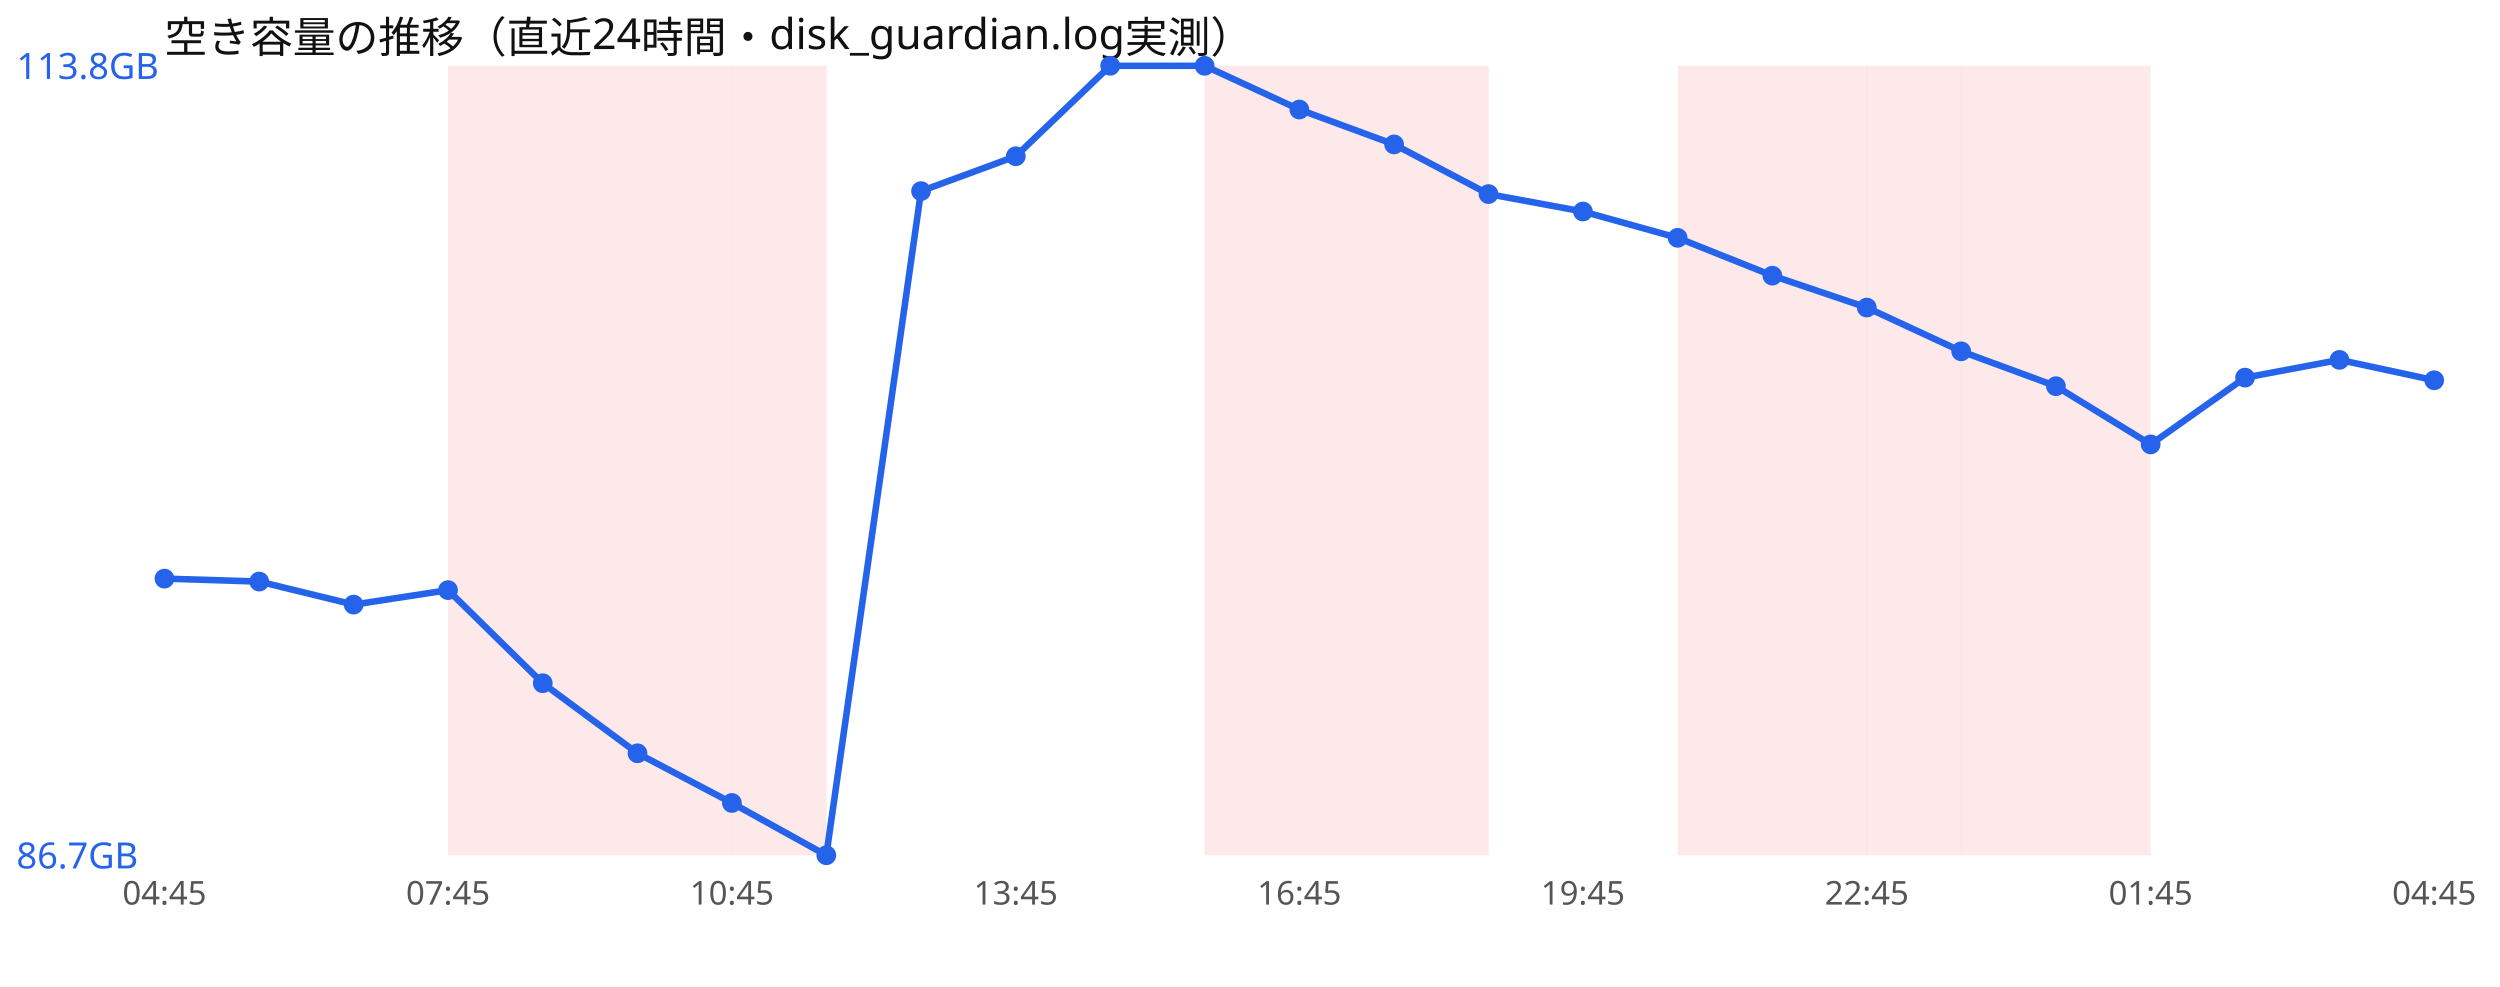
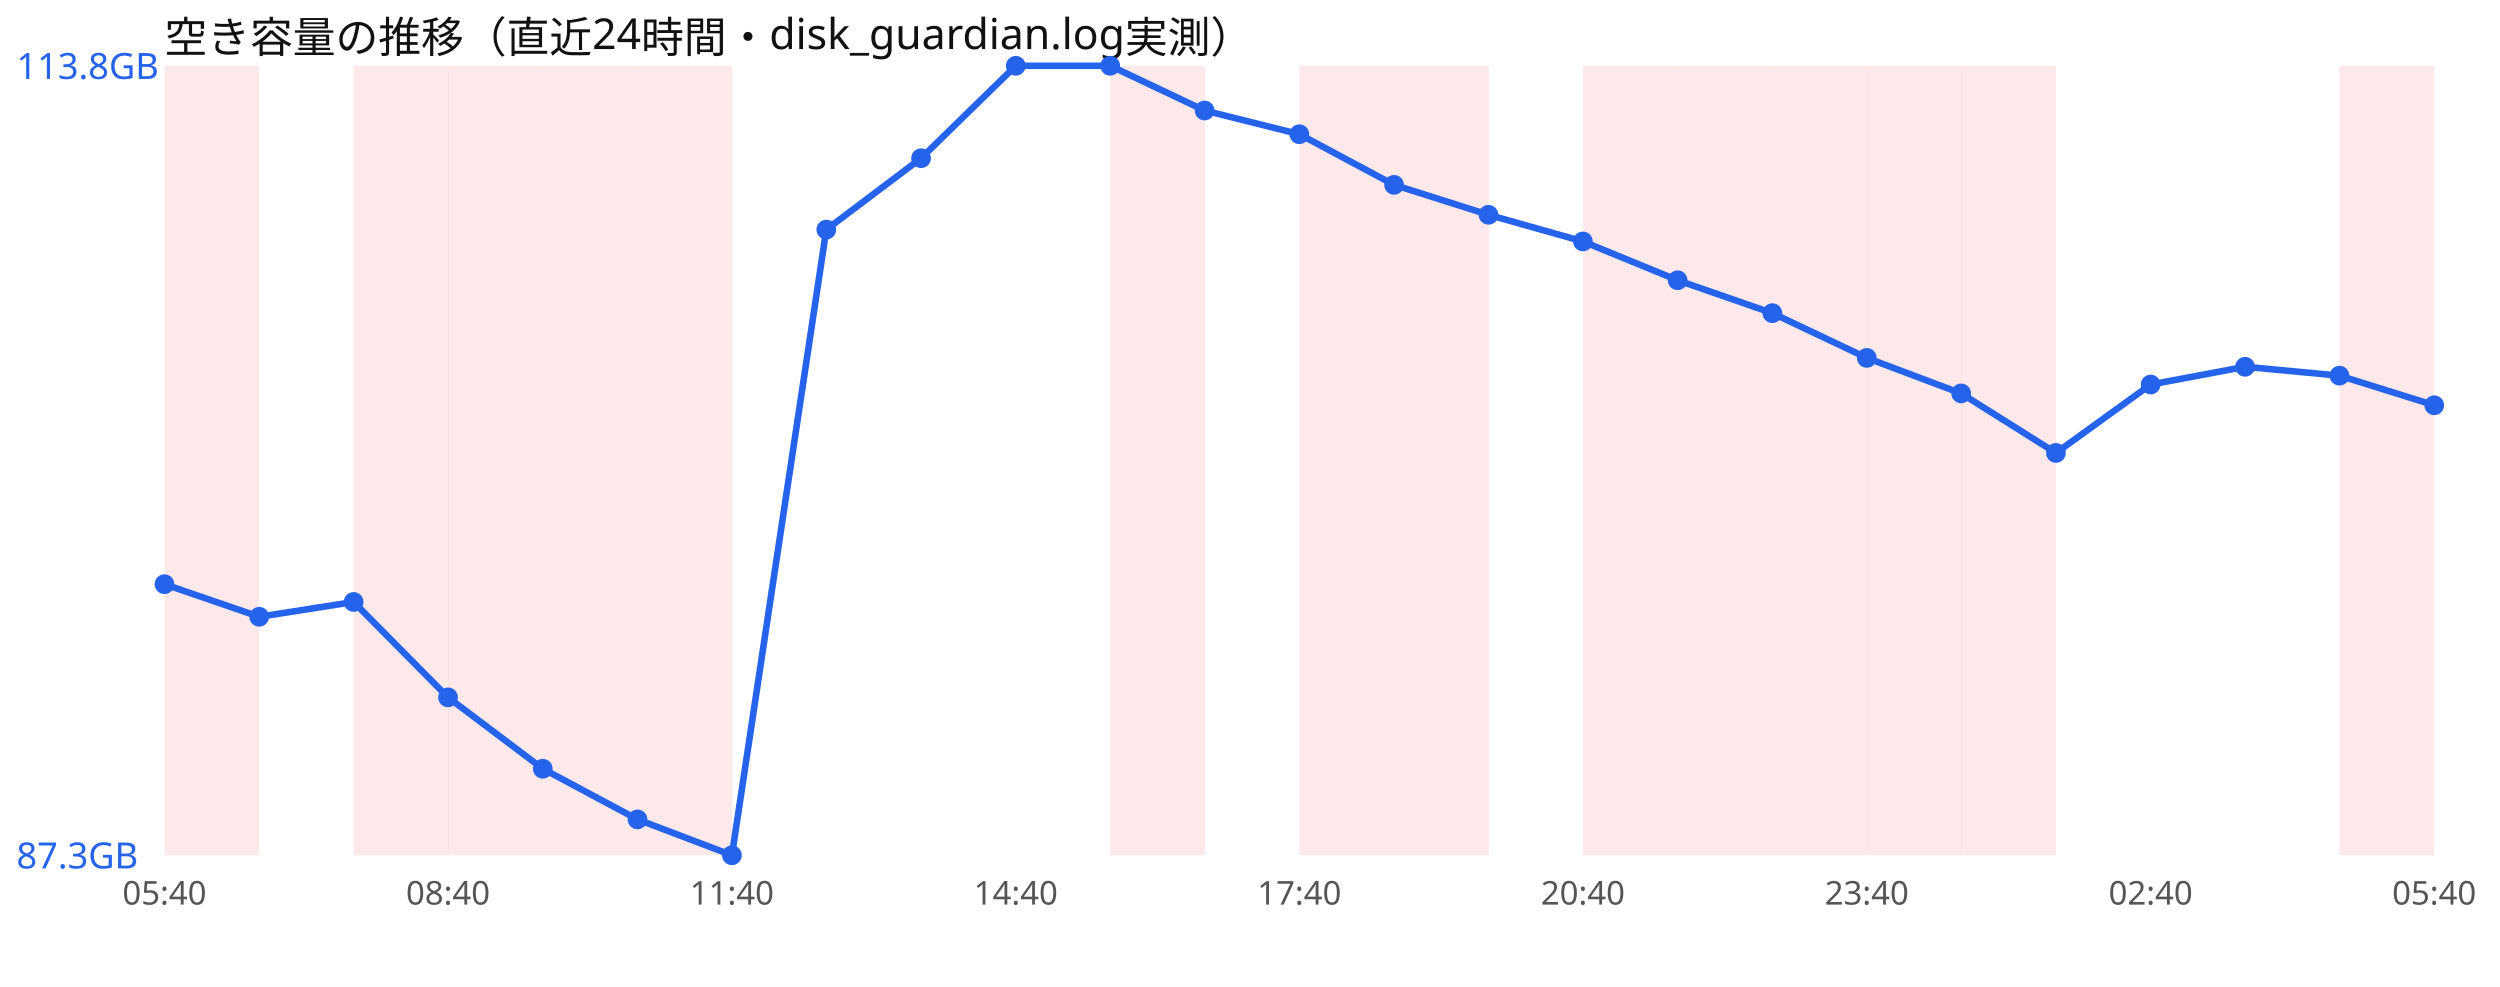
<svg xmlns="http://www.w3.org/2000/svg" width="760" height="300" viewBox="0 0 760 300" font-family="sans-serif">
  <rect width="760" height="300" fill="#ffffff" />
  <text x="50" y="16" font-size="13" fill="#111">空き容量の推移（直近24時間・disk_guardian.log実測）</text>
+   <rect x="50.0" y="20" width="28.8" height="240" fill="#ef4444" opacity="0.12" />
+   <rect x="107.5" y="20" width="28.8" height="240" fill="#ef4444" opacity="0.12" />
  <rect x="136.2" y="20" width="28.8" height="240" fill="#ef4444" opacity="0.12" />
  <rect x="165.0" y="20" width="28.8" height="240" fill="#ef4444" opacity="0.12" />
  <rect x="193.8" y="20" width="28.8" height="240" fill="#ef4444" opacity="0.12" />
-   <rect x="222.5" y="20" width="28.8" height="240" fill="#ef4444" opacity="0.12" />
-   <rect x="366.2" y="20" width="28.8" height="240" fill="#ef4444" opacity="0.12" />
+   <rect x="337.5" y="20" width="28.8" height="240" fill="#ef4444" opacity="0.12" />
  <rect x="395.0" y="20" width="28.8" height="240" fill="#ef4444" opacity="0.12" />
  <rect x="423.8" y="20" width="28.8" height="240" fill="#ef4444" opacity="0.12" />
+   <rect x="481.2" y="20" width="28.8" height="240" fill="#ef4444" opacity="0.12" />
  <rect x="510.0" y="20" width="28.8" height="240" fill="#ef4444" opacity="0.12" />
  <rect x="538.8" y="20" width="28.8" height="240" fill="#ef4444" opacity="0.12" />
  <rect x="567.5" y="20" width="28.8" height="240" fill="#ef4444" opacity="0.12" />
  <rect x="596.2" y="20" width="28.8" height="240" fill="#ef4444" opacity="0.12" />
-   <rect x="625.0" y="20" width="28.8" height="240" fill="#ef4444" opacity="0.12" />
-   <polyline points="50.0,175.9 78.8,176.8 107.5,183.8 136.2,179.4 165.0,207.7 193.8,229.0 222.5,244.1 251.2,260.0 280.0,58.1 308.8,47.5 337.5,20.0 366.2,20.0 395.0,33.3 423.8,43.9 452.5,59.0 481.2,64.3 510.0,72.3 538.8,83.8 567.5,93.5 596.2,106.8 625.0,117.4 653.8,135.1 682.5,114.8 711.2,109.4 740.0,115.6" fill="none" stroke="#2563eb" stroke-width="2" />
-   <circle cx="50.0" cy="175.9" r="3" fill="#2563eb" />
-   <circle cx="78.8" cy="176.8" r="3" fill="#2563eb" />
-   <circle cx="107.5" cy="183.8" r="3" fill="#2563eb" />
-   <circle cx="136.2" cy="179.4" r="3" fill="#2563eb" />
-   <circle cx="165.0" cy="207.7" r="3" fill="#2563eb" />
-   <circle cx="193.8" cy="229.0" r="3" fill="#2563eb" />
-   <circle cx="222.5" cy="244.1" r="3" fill="#2563eb" />
-   <circle cx="251.2" cy="260.0" r="3" fill="#2563eb" />
-   <circle cx="280.0" cy="58.1" r="3" fill="#2563eb" />
-   <circle cx="308.8" cy="47.5" r="3" fill="#2563eb" />
+   <rect x="711.2" y="20" width="28.8" height="240" fill="#ef4444" opacity="0.12" />
+   <polyline points="50.0,177.6 78.8,187.5 107.5,183.0 136.2,212.0 165.0,233.7 193.8,249.1 222.5,260.0 251.2,69.8 280.0,48.1 308.8,20.0 337.5,20.0 366.2,33.6 395.0,40.8 423.8,56.2 452.5,65.3 481.2,73.4 510.0,85.2 538.8,95.2 567.5,108.8 596.2,119.6 625.0,137.7 653.8,116.9 682.5,111.5 711.2,114.2 740.0,123.2" fill="none" stroke="#2563eb" stroke-width="2" />
+   <circle cx="50.0" cy="177.6" r="3" fill="#2563eb" />
+   <circle cx="78.8" cy="187.5" r="3" fill="#2563eb" />
+   <circle cx="107.5" cy="183.0" r="3" fill="#2563eb" />
+   <circle cx="136.2" cy="212.0" r="3" fill="#2563eb" />
+   <circle cx="165.0" cy="233.7" r="3" fill="#2563eb" />
+   <circle cx="193.8" cy="249.1" r="3" fill="#2563eb" />
+   <circle cx="222.5" cy="260.0" r="3" fill="#2563eb" />
+   <circle cx="251.2" cy="69.8" r="3" fill="#2563eb" />
+   <circle cx="280.0" cy="48.1" r="3" fill="#2563eb" />
+   <circle cx="308.8" cy="20.0" r="3" fill="#2563eb" />
  <circle cx="337.5" cy="20.0" r="3" fill="#2563eb" />
-   <circle cx="366.2" cy="20.0" r="3" fill="#2563eb" />
-   <circle cx="395.0" cy="33.3" r="3" fill="#2563eb" />
-   <circle cx="423.8" cy="43.9" r="3" fill="#2563eb" />
-   <circle cx="452.5" cy="59.0" r="3" fill="#2563eb" />
-   <circle cx="481.2" cy="64.3" r="3" fill="#2563eb" />
-   <circle cx="510.0" cy="72.3" r="3" fill="#2563eb" />
-   <circle cx="538.8" cy="83.8" r="3" fill="#2563eb" />
-   <circle cx="567.5" cy="93.5" r="3" fill="#2563eb" />
-   <circle cx="596.2" cy="106.8" r="3" fill="#2563eb" />
-   <circle cx="625.0" cy="117.4" r="3" fill="#2563eb" />
-   <circle cx="653.8" cy="135.1" r="3" fill="#2563eb" />
-   <circle cx="682.5" cy="114.8" r="3" fill="#2563eb" />
-   <circle cx="711.2" cy="109.4" r="3" fill="#2563eb" />
-   <circle cx="740.0" cy="115.6" r="3" fill="#2563eb" />
+   <circle cx="366.2" cy="33.6" r="3" fill="#2563eb" />
+   <circle cx="395.0" cy="40.8" r="3" fill="#2563eb" />
+   <circle cx="423.8" cy="56.2" r="3" fill="#2563eb" />
+   <circle cx="452.5" cy="65.3" r="3" fill="#2563eb" />
+   <circle cx="481.2" cy="73.4" r="3" fill="#2563eb" />
+   <circle cx="510.0" cy="85.2" r="3" fill="#2563eb" />
+   <circle cx="538.8" cy="95.2" r="3" fill="#2563eb" />
+   <circle cx="567.5" cy="108.8" r="3" fill="#2563eb" />
+   <circle cx="596.2" cy="119.6" r="3" fill="#2563eb" />
+   <circle cx="625.0" cy="137.7" r="3" fill="#2563eb" />
+   <circle cx="653.8" cy="116.9" r="3" fill="#2563eb" />
+   <circle cx="682.5" cy="111.5" r="3" fill="#2563eb" />
+   <circle cx="711.2" cy="114.2" r="3" fill="#2563eb" />
+   <circle cx="740.0" cy="123.2" r="3" fill="#2563eb" />
  <text x="5" y="24.0" font-size="11" fill="#2563eb">113.8GB</text>
-   <text x="5" y="264.0" font-size="11" fill="#2563eb">86.7GB</text>
-   <text x="50.0" y="275" font-size="10" fill="#555" text-anchor="middle">04:45</text>
-   <text x="136.2" y="275" font-size="10" fill="#555" text-anchor="middle">07:45</text>
-   <text x="222.5" y="275" font-size="10" fill="#555" text-anchor="middle">10:45</text>
-   <text x="308.8" y="275" font-size="10" fill="#555" text-anchor="middle">13:45</text>
-   <text x="395.0" y="275" font-size="10" fill="#555" text-anchor="middle">16:45</text>
-   <text x="481.2" y="275" font-size="10" fill="#555" text-anchor="middle">19:45</text>
-   <text x="567.5" y="275" font-size="10" fill="#555" text-anchor="middle">22:45</text>
-   <text x="653.8" y="275" font-size="10" fill="#555" text-anchor="middle">01:45</text>
-   <text x="740.0" y="275" font-size="10" fill="#555" text-anchor="middle">04:45</text>
+   <text x="5" y="264.0" font-size="11" fill="#2563eb">87.3GB</text>
+   <text x="50.0" y="275" font-size="10" fill="#555" text-anchor="middle">05:40</text>
+   <text x="136.2" y="275" font-size="10" fill="#555" text-anchor="middle">08:40</text>
+   <text x="222.5" y="275" font-size="10" fill="#555" text-anchor="middle">11:40</text>
+   <text x="308.8" y="275" font-size="10" fill="#555" text-anchor="middle">14:40</text>
+   <text x="395.0" y="275" font-size="10" fill="#555" text-anchor="middle">17:40</text>
+   <text x="481.2" y="275" font-size="10" fill="#555" text-anchor="middle">20:40</text>
+   <text x="567.5" y="275" font-size="10" fill="#555" text-anchor="middle">23:40</text>
+   <text x="653.8" y="275" font-size="10" fill="#555" text-anchor="middle">02:40</text>
+   <text x="740.0" y="275" font-size="10" fill="#555" text-anchor="middle">05:40</text>
</svg>
